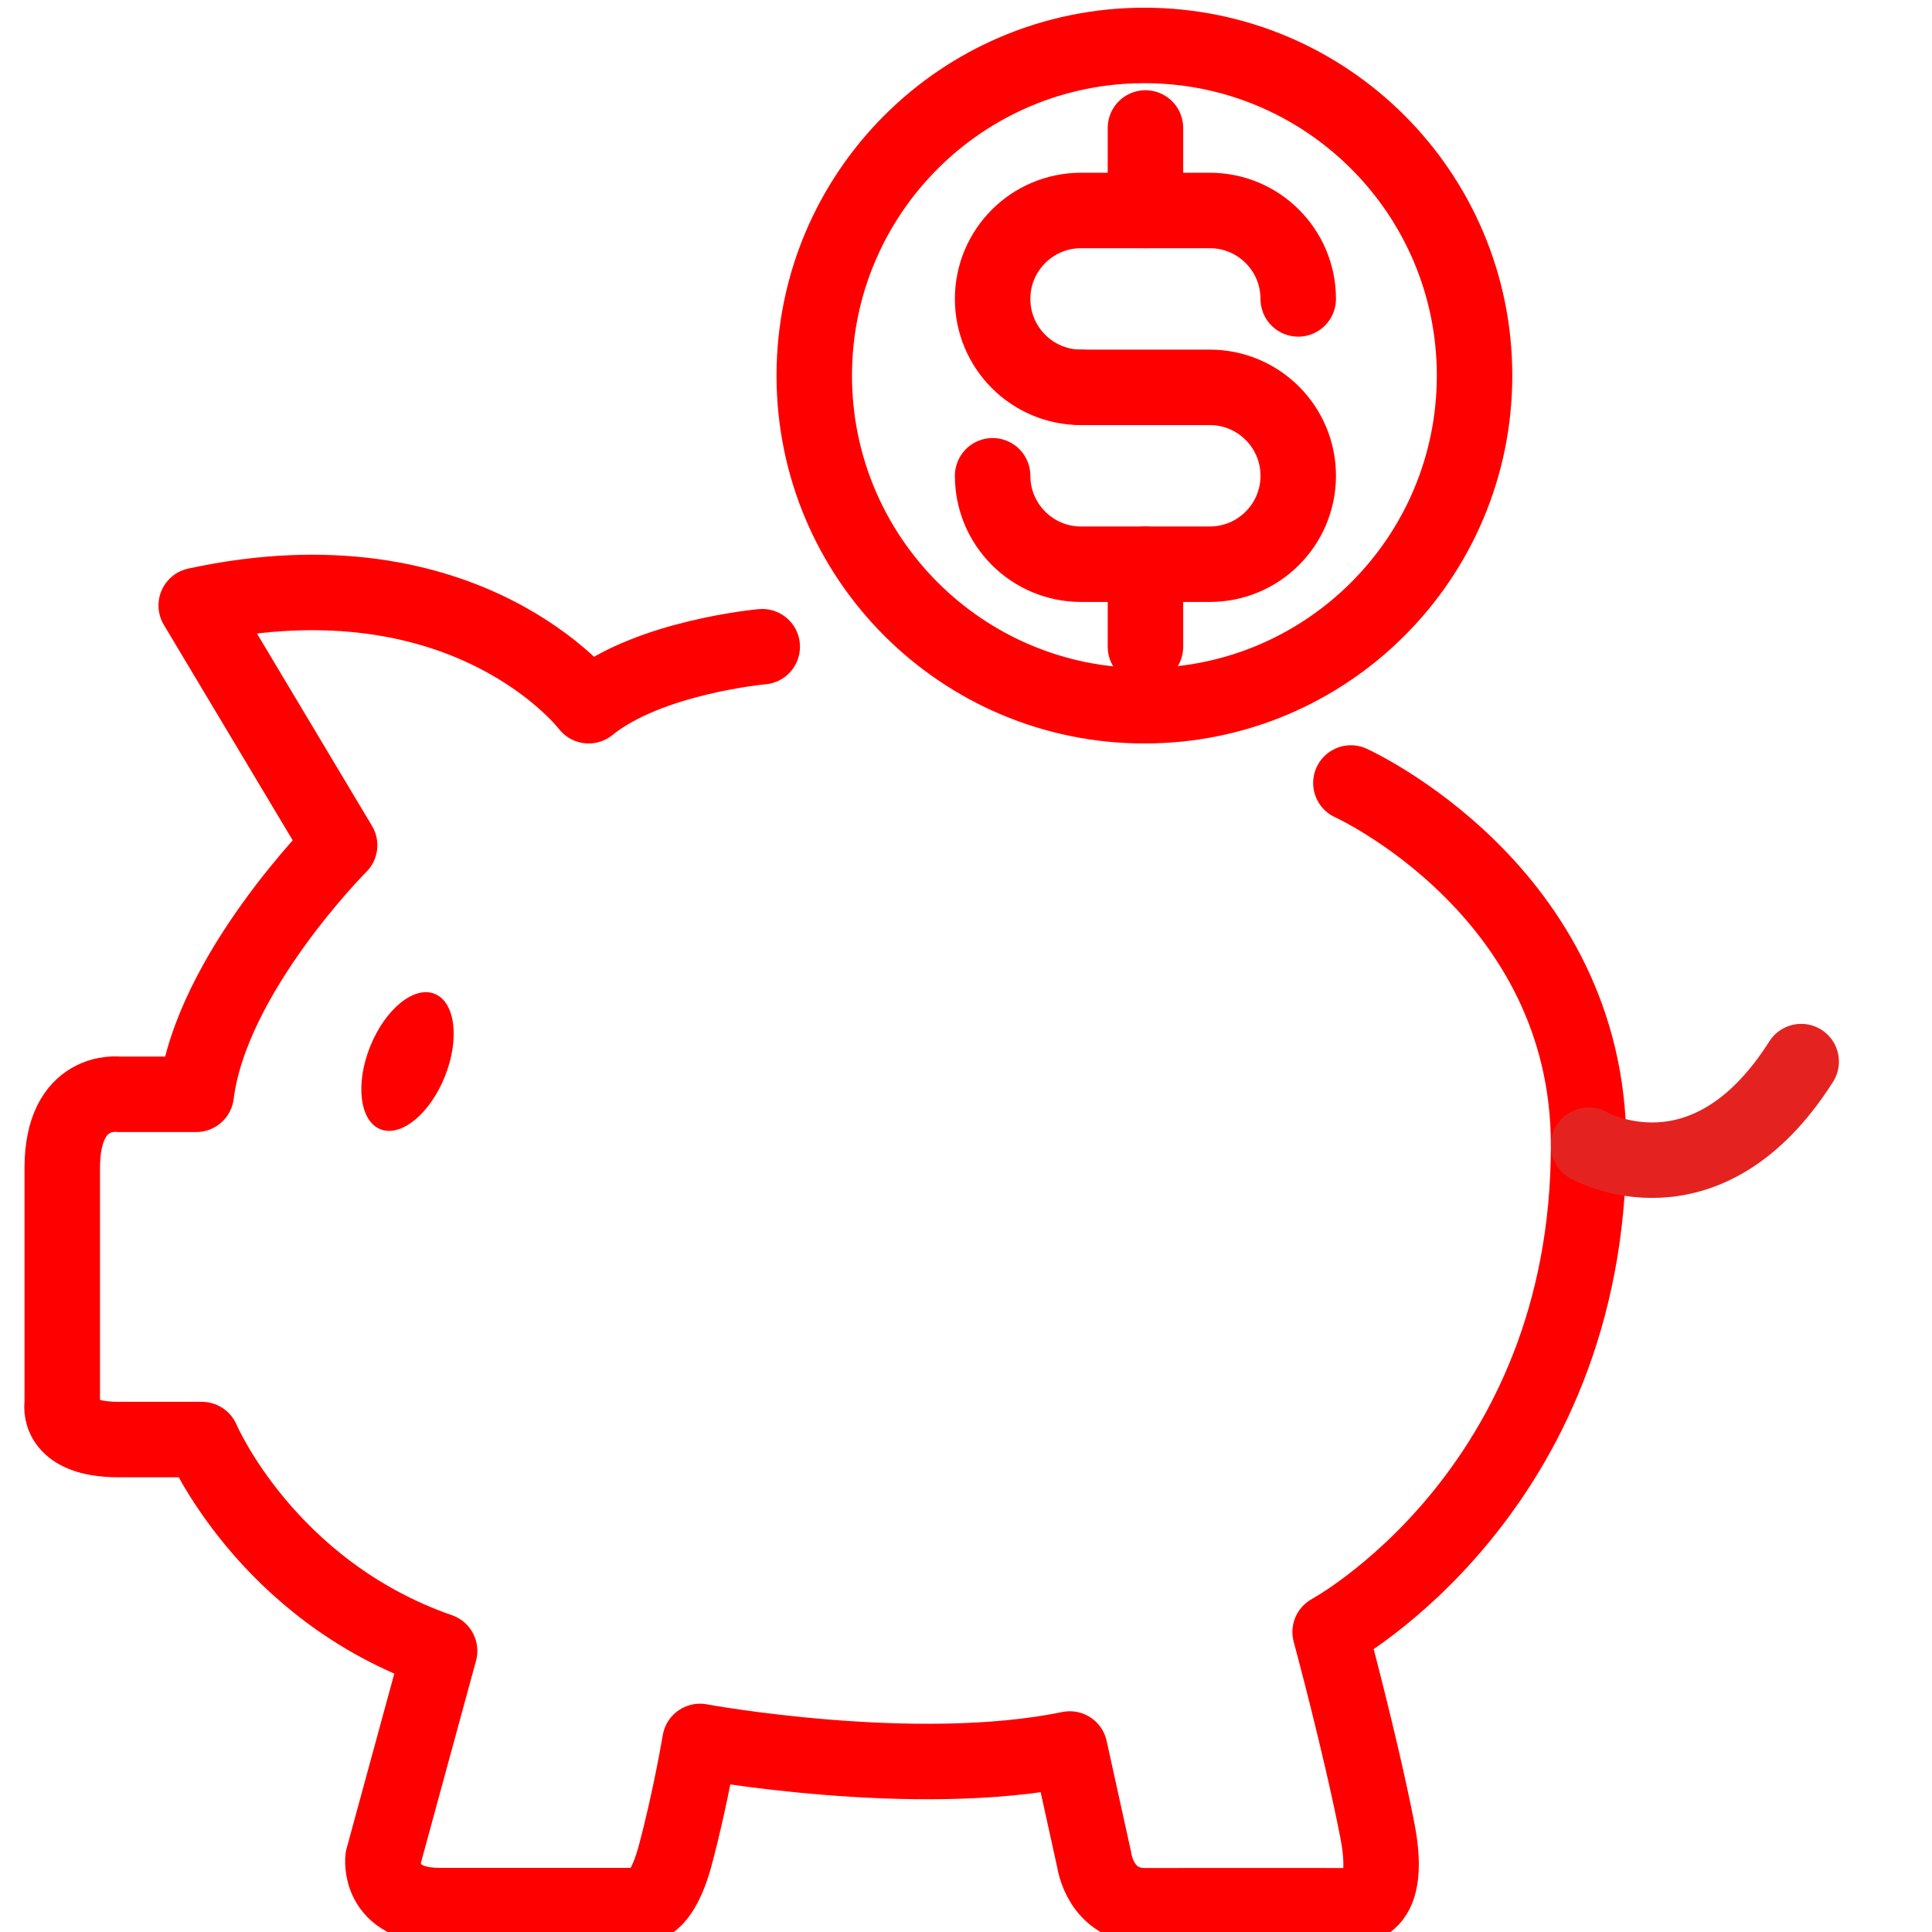
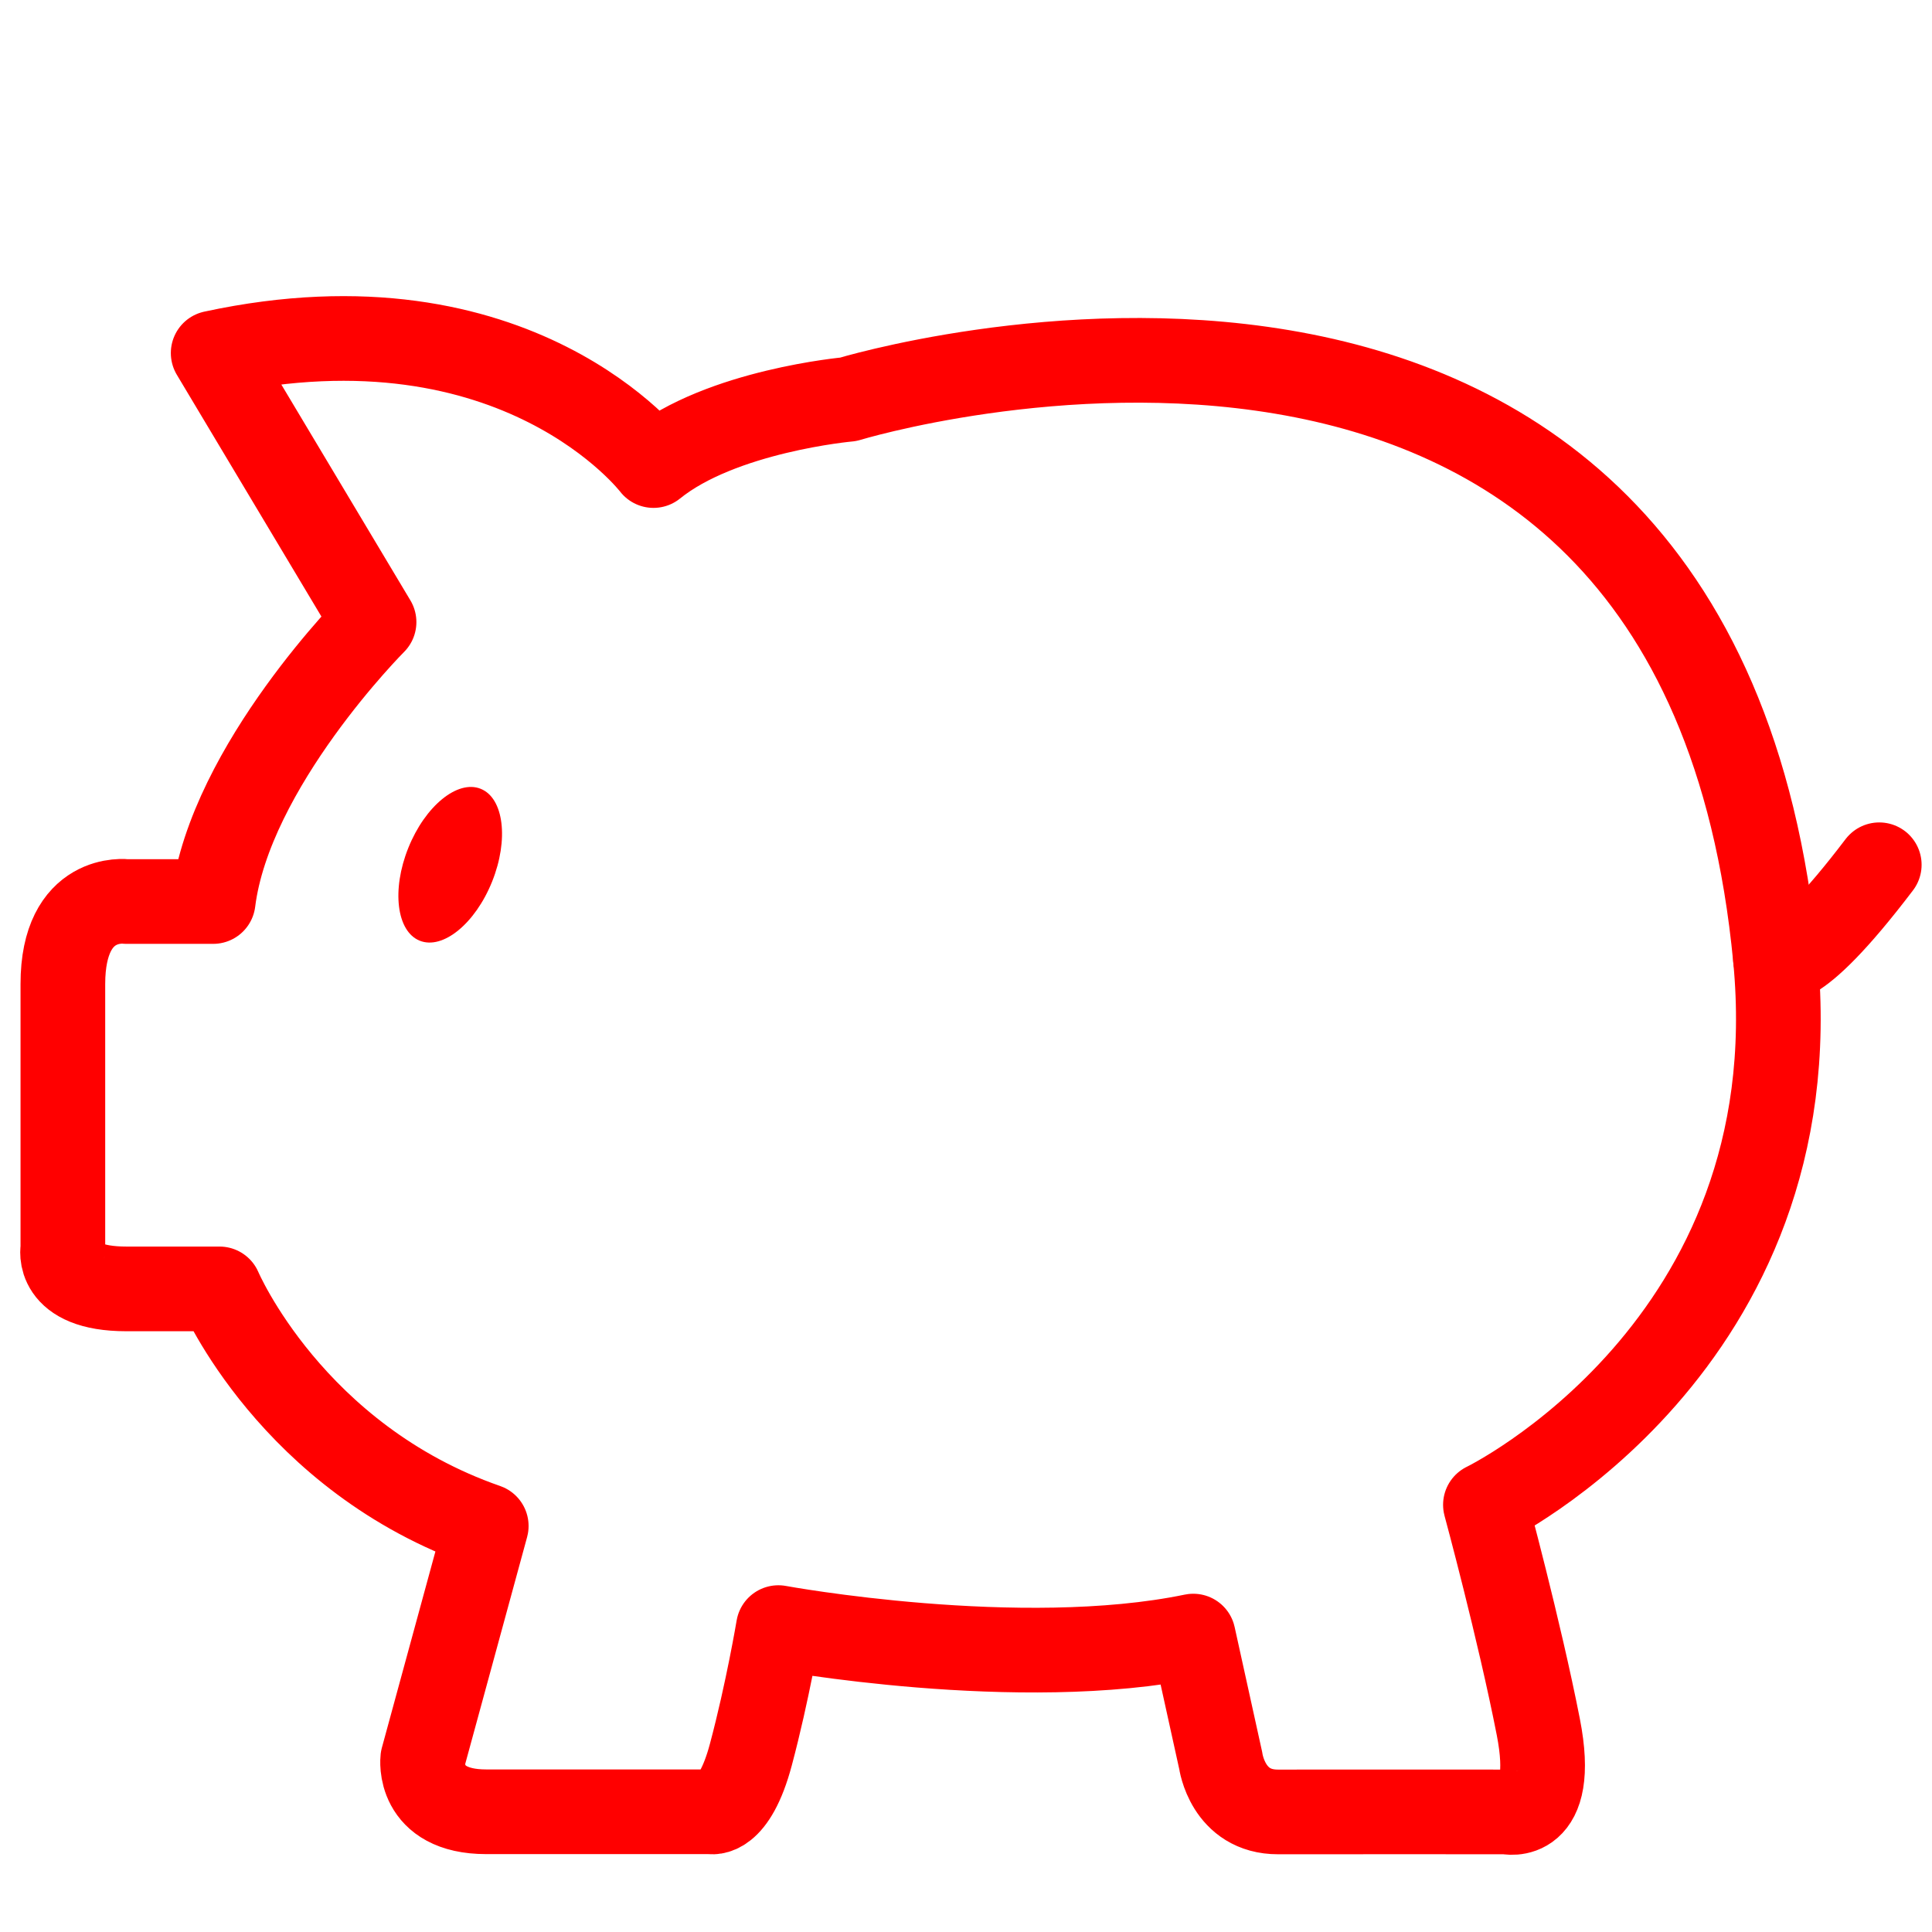
<svg xmlns="http://www.w3.org/2000/svg" version="1.1" id="Calque_1" x="0px" y="0px" width="128px" height="128px" viewBox="0 0 128 128" enable-background="new 0 0 128 128" xml:space="preserve">
-   <circle fill="none" stroke="#FF0000" stroke-width="5" stroke-linecap="round" stroke-linejoin="round" stroke-miterlimit="10" cx="75.82" cy="24.884" r="21.873" />
-   <g>
-     <g>
-       <path fill="none" stroke="#FF0000" stroke-width="5" stroke-linecap="round" stroke-linejoin="round" stroke-miterlimit="10" d="    M71.625,25.663c-3.238,0-5.861-2.623-5.861-5.859l0,0c0-3.238,2.623-5.86,5.861-5.86h8.527c3.236,0,5.859,2.622,5.859,5.86l0,0" />
-       <path fill="none" stroke="#FF0000" stroke-width="5" stroke-linecap="round" stroke-linejoin="round" stroke-miterlimit="10" d="    M71.625,25.663h8.527c3.236,0,5.859,2.622,5.859,5.858l0,0c0,3.238-2.623,5.86-5.859,5.86h-8.527c-3.238,0-5.861-2.622-5.861-5.86    " />
-     </g>
-     <line fill="none" stroke="#FF0000" stroke-width="5" stroke-linecap="round" stroke-linejoin="round" stroke-miterlimit="10" x1="75.889" y1="13.943" x2="75.889" y2="8.478" />
-     <line fill="none" stroke="#FF0000" stroke-width="5" stroke-linecap="round" stroke-linejoin="round" stroke-miterlimit="10" x1="75.889" y1="42.846" x2="75.889" y2="37.381" />
-   </g>
-   <path fill="none" stroke="#FF0000" stroke-width="5" stroke-linecap="round" stroke-linejoin="round" stroke-miterlimit="10" d="  M50.5,42.846c0,0-7.5,0.667-11.5,3.91c0,0-8-10.53-26-6.643L22.5,56c0,0-8.5,8.5-9.5,16.5H7.875c0,0-3.75-0.5-3.75,4.875  s0,15.625,0,15.625s-0.5,2.375,3.75,2.375s5.5,0,5.5,0s4.25,10,15.75,14l-3.75,13.75c0,0-0.375,3.125,3.75,3.125s13.25,0,13.25,0  s1.375,0.375,2.375-3.375s1.625-7.5,1.625-7.5s14.25,2.625,24.5,0.5l1.625,7.375c0,0,0.4,3.021,3.389,3.01  c2.986-0.01,13.486,0,13.486,0s3,0.74,1.875-5.01s-3.125-13.125-3.125-13.125s17.125-9.25,17.125-32.25c0-16.875-15.75-24-15.75-24" />
-   <ellipse transform="matrix(0.3722 -0.9281 0.9281 0.3722 -48.324 69.2128)" fill="#FF0000" cx="27.002" cy="70.329" rx="4.833" ry="2.667" />
-   <path fill="none" stroke="#E42320" stroke-width="5" stroke-linecap="round" stroke-miterlimit="10" d="M105.25,75.875  c0,0,7.749,4.459,14.083-5.541" />
+   <path fill="none" stroke="#FF0000" stroke-width="5.61" stroke-linecap="round" stroke-linejoin="round" stroke-miterlimit="10" d="  M56.198,26.457c0,0-8.415,0.748-12.903,4.387c0,0-8.976-11.814-29.172-7.454l10.659,17.825c0,0-9.536,9.537-10.659,18.513h-5.75  c0,0-4.208-0.562-4.208,5.47c0,6.03,0,17.531,0,17.531s-0.561,2.664,4.208,2.664c4.769,0,6.171,0,6.171,0s4.769,11.22,17.671,15.708  l-4.208,15.426c0,0-0.42,3.508,4.208,3.508c4.628,0,14.866,0,14.866,0s1.543,0.421,2.665-3.786c1.122-4.208,1.823-8.416,1.823-8.416  s15.989,2.945,27.489,0.562l1.823,8.274c0,0,0.449,3.39,3.802,3.376c3.351-0.01,15.132,0,15.132,0s3.366,0.831,2.104-5.62  c-1.263-6.452-3.506-14.727-3.506-14.727s21.659-10.493,19.215-36.184C112.463,9.275,56.198,26.457,56.198,26.457z" />
+   <ellipse transform="matrix(-0.9281 -0.3723 0.3723 -0.9281 36.1828 121.5707)" fill="#FF0000" cx="29.83" cy="57.292" rx="2.992" ry="5.422" />
+   <path fill="none" stroke="#FF0000" stroke-width="5.61" stroke-linecap="round" stroke-miterlimit="10" d="M117.628,63.515  c0,0,0.957,1.572,6.878-6.222" />
</svg>
